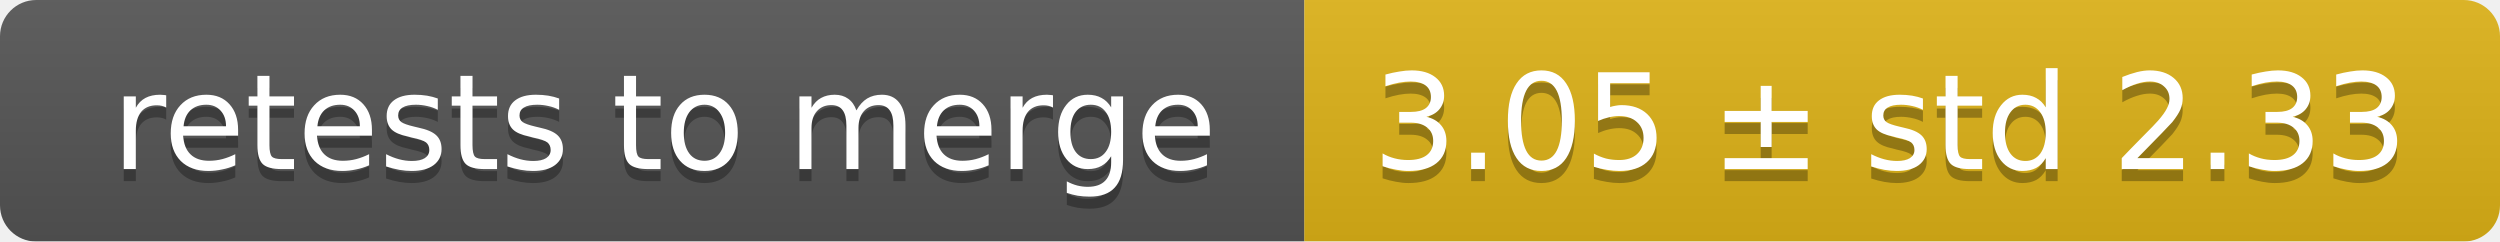
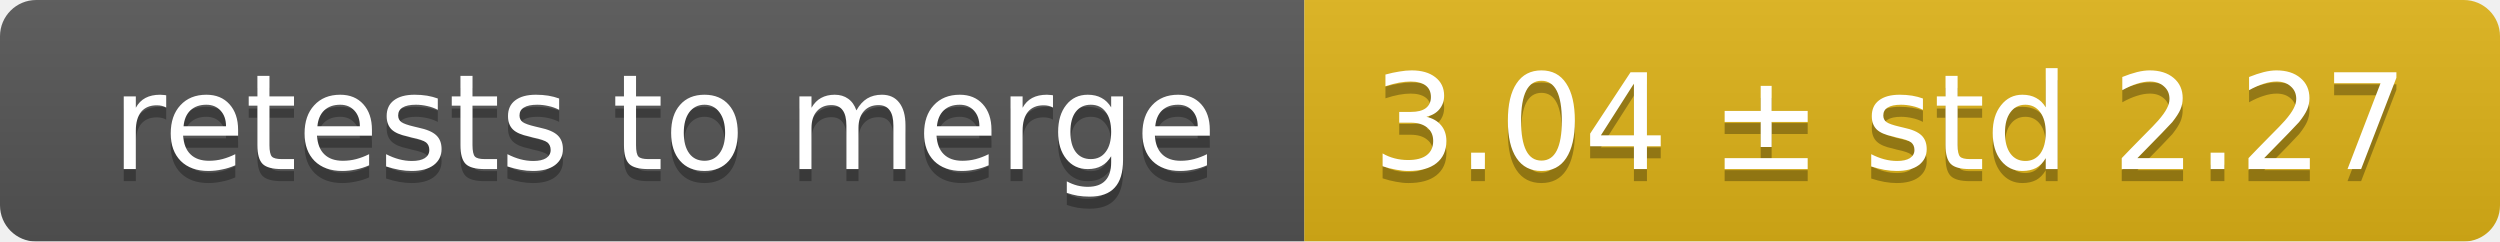
<svg xmlns="http://www.w3.org/2000/svg" width="207" height="20">
  <linearGradient id="smooth" x2="0" y2="100%">
    <stop offset="0" stop-color="#bbb" stop-opacity=".1" />
    <stop offset="1" stop-opacity=".1" />
  </linearGradient>
  <mask id="round">
    <rect width="207" height="20" rx="3" fill="#fff" />
  </mask>
  <g mask="url(#round)">
    <rect width="108" height="20" fill="#555" />
    <rect x="108" width="99" height="20" fill="#dfb317" />
    <rect width="207" height="20" fill="url(#smooth)" />
  </g>
  <g fill="#fff" text-anchor="middle" font-family="DejaVu Sans,Verdana,Geneva,sans-serif" font-size="11">
    <text x="55" y="15" fill="#010101" fill-opacity=".3">retests to merge</text>
    <text x="55" y="14">retests to merge</text>
-     <text x="156.5" y="15" fill="#010101" fill-opacity=".3">3.05 ± std 2.33</text>
-     <text x="156.5" y="14">3.05 ± std 2.33</text>
+     <text x="156.5" y="15" fill="#010101" fill-opacity=".3">3.04 ± std 2.27</text>
+     <text x="156.5" y="14">3.04 ± std 2.27</text>
  </g>
</svg>
